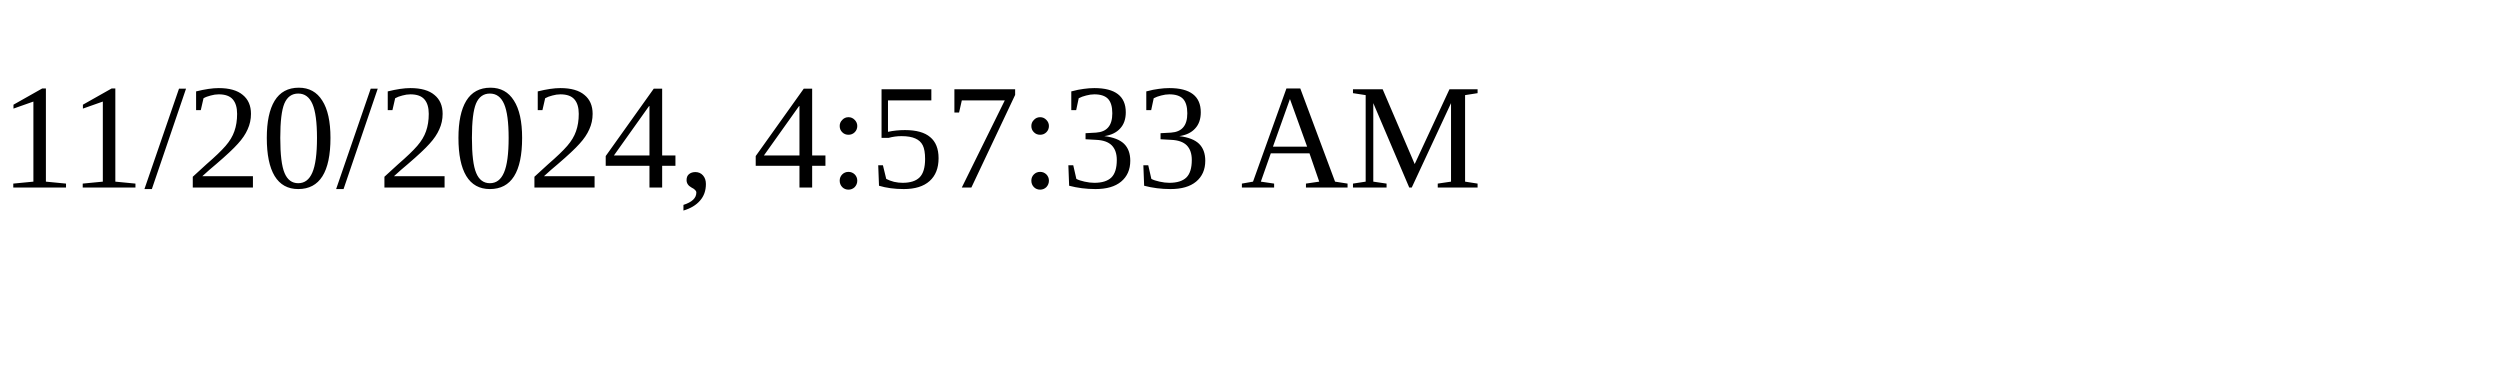
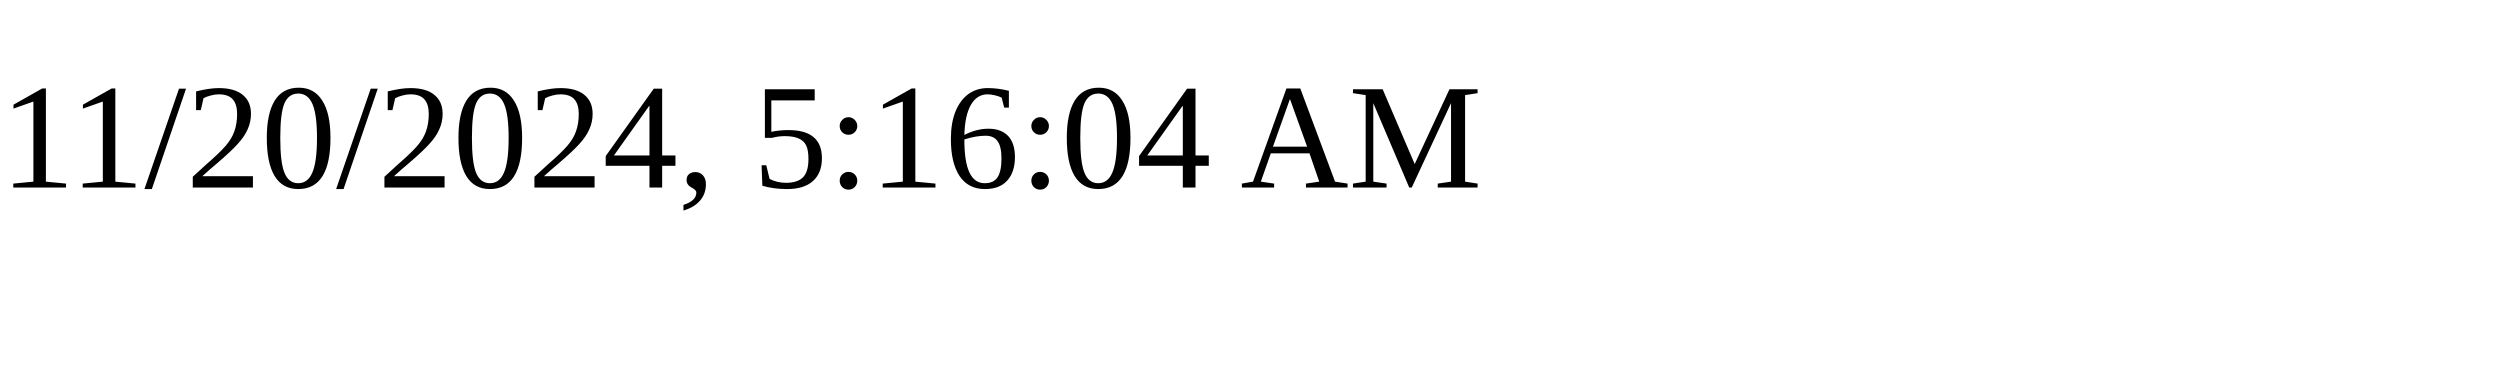
<svg xmlns="http://www.w3.org/2000/svg" height="30" width="200">
-   <text x="0" y="15">11/20/2024, 4:57:33 AM</text>
+   <text x="0" y="15">11/20/2024, 5:16:04 AM</text>
</svg>
